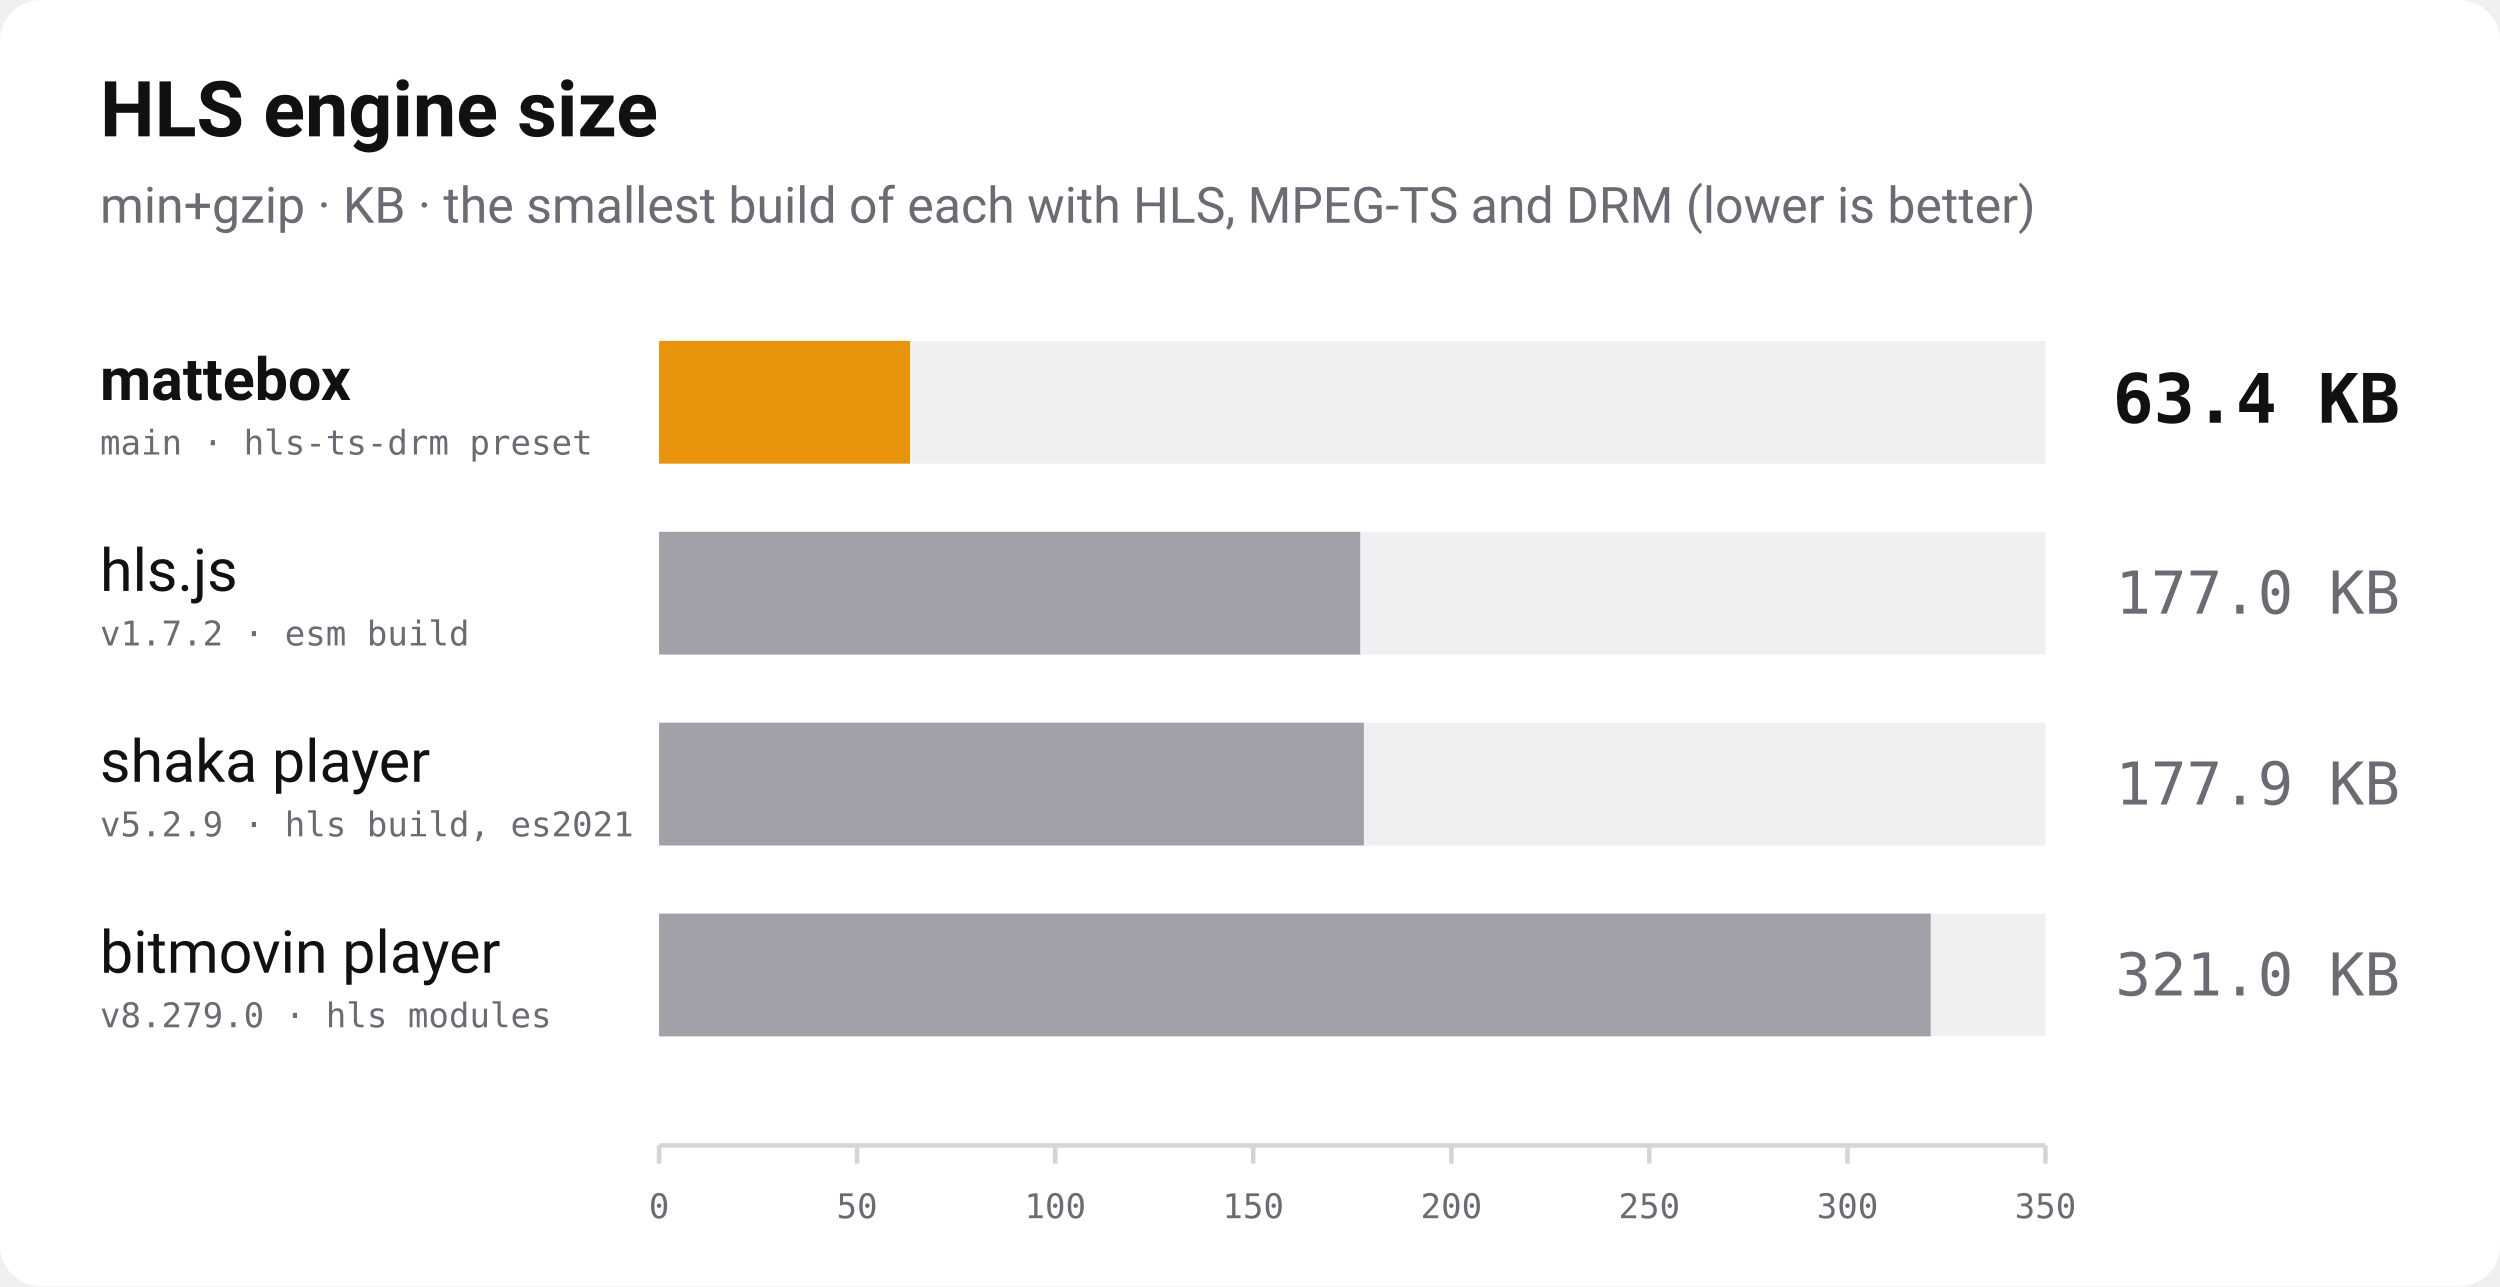
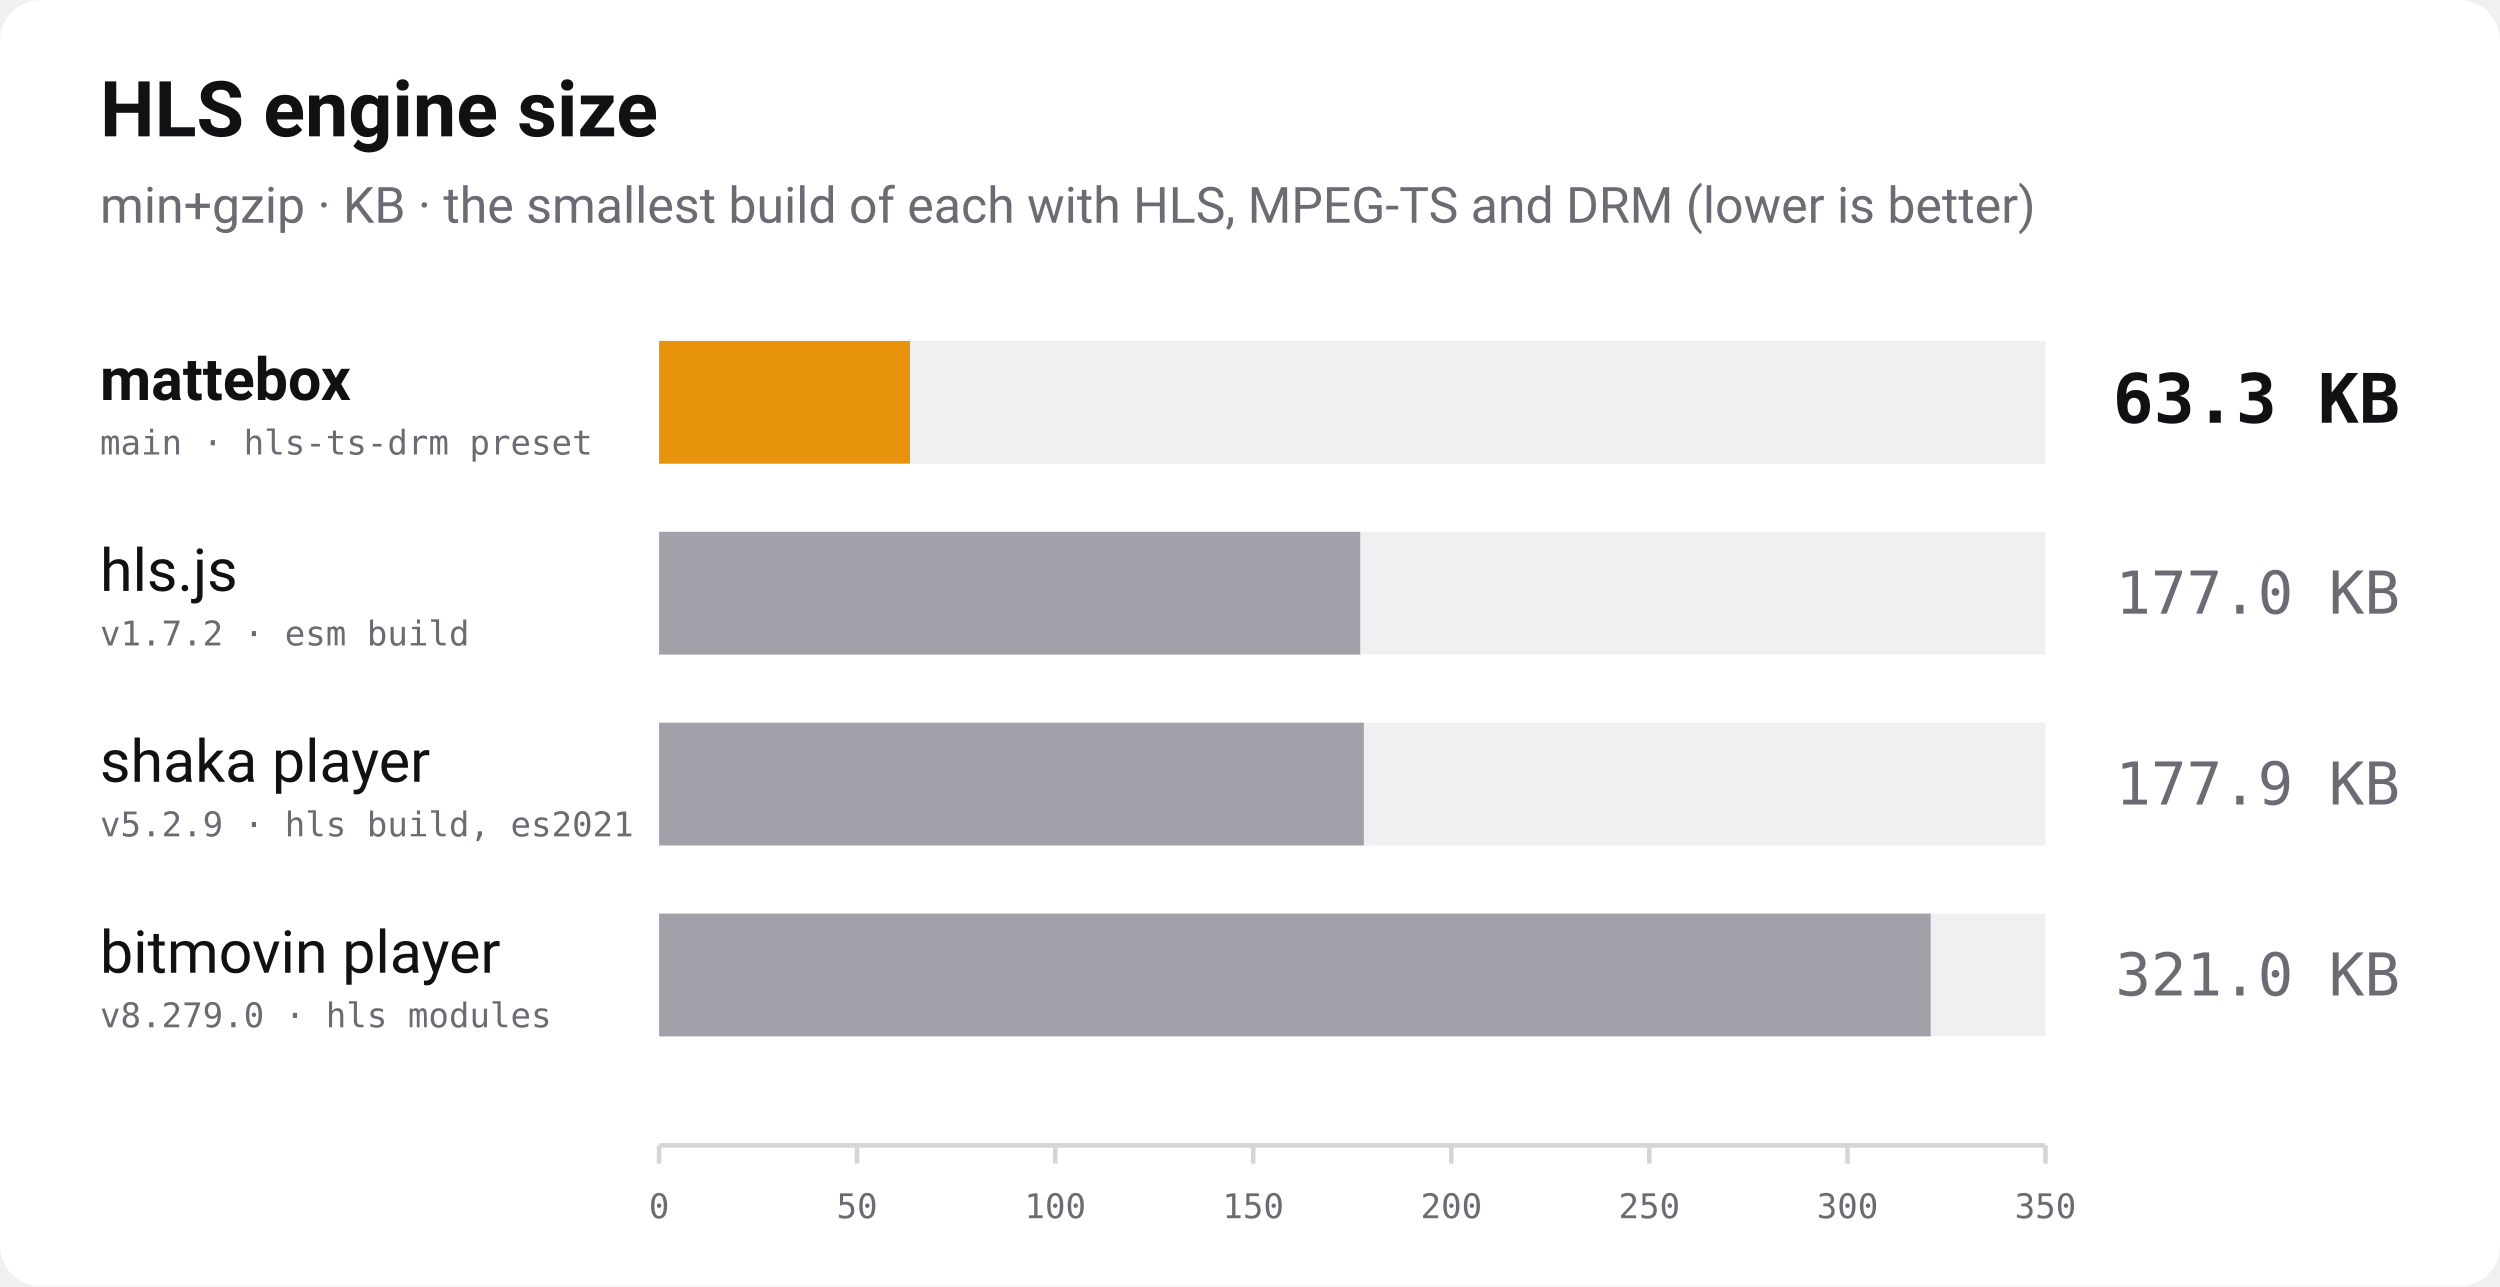
<svg xmlns="http://www.w3.org/2000/svg" width="1100" height="566" viewBox="0 0 1100 566" role="img" aria-label="Bundle size of engines that play HLS with fMP4 and MPEG-TS segments and DRM, min+gzip, lower is better">
  <rect width="1100" height="566" rx="18" fill="#ffffff" />
  <text x="44" y="60" font-family="-apple-system, 'Segoe UI', Roboto, Helvetica, Arial, sans-serif" font-size="34" font-weight="700" fill="#111114">HLS engine size</text>
  <text x="44" y="98" font-family="-apple-system, 'Segoe UI', Roboto, Helvetica, Arial, sans-serif" font-size="22" fill="#6b6b74">min+gzip · KB · the smallest build of each with HLS, MPEG-TS and DRM (lower is better)</text>
  <text x="44" y="176" font-family="-apple-system, 'Segoe UI', Roboto, Helvetica, Arial, sans-serif" font-size="26" font-weight="700" fill="#111114">mattebox</text>
  <text x="44" y="200" font-family="ui-monospace, 'SF Mono', Menlo, Consolas, monospace" font-size="15" fill="#6b6b74">main · hls-ts-drm preset</text>
  <rect x="290" y="150" width="610" height="54" fill="#f0f0f3" />
  <rect x="290" y="150" width="110.4" height="54" fill="#e8930c" />
-   <text x="1056" y="186" text-anchor="end" font-family="ui-monospace, 'SF Mono', Menlo, Consolas, monospace" font-size="30" font-weight="700" fill="#111114">63.4 KB</text>
+   <text x="1056" y="186" text-anchor="end" font-family="ui-monospace, 'SF Mono', Menlo, Consolas, monospace" font-size="30" font-weight="700" fill="#111114">63.3 KB</text>
  <text x="44" y="260" font-family="-apple-system, 'Segoe UI', Roboto, Helvetica, Arial, sans-serif" font-size="26" font-weight="400" fill="#111114">hls.js</text>
  <text x="44" y="284" font-family="ui-monospace, 'SF Mono', Menlo, Consolas, monospace" font-size="15" fill="#6b6b74">v1.7.2 · esm build</text>
  <rect x="290" y="234" width="610" height="54" fill="#f0f0f3" />
  <rect x="290" y="234" width="308.5" height="54" fill="#a1a1aa" />
  <text x="1056" y="270" text-anchor="end" font-family="ui-monospace, 'SF Mono', Menlo, Consolas, monospace" font-size="26" font-weight="400" fill="#6b6b74">177.0 KB</text>
  <text x="44" y="344" font-family="-apple-system, 'Segoe UI', Roboto, Helvetica, Arial, sans-serif" font-size="26" font-weight="400" fill="#111114">shaka player</text>
  <text x="44" y="368" font-family="ui-monospace, 'SF Mono', Menlo, Consolas, monospace" font-size="15" fill="#6b6b74">v5.2.9 · hls build, es2021</text>
  <rect x="290" y="318" width="610" height="54" fill="#f0f0f3" />
  <rect x="290" y="318" width="310.1" height="54" fill="#a1a1aa" />
  <text x="1056" y="354" text-anchor="end" font-family="ui-monospace, 'SF Mono', Menlo, Consolas, monospace" font-size="26" font-weight="400" fill="#6b6b74">177.9 KB</text>
  <text x="44" y="428" font-family="-apple-system, 'Segoe UI', Roboto, Helvetica, Arial, sans-serif" font-size="26" font-weight="400" fill="#111114">bitmovin player</text>
  <text x="44" y="452" font-family="ui-monospace, 'SF Mono', Menlo, Consolas, monospace" font-size="15" fill="#6b6b74">v8.279.0 · hls modules</text>
  <rect x="290" y="402" width="610" height="54" fill="#f0f0f3" />
  <rect x="290" y="402" width="559.5" height="54" fill="#a1a1aa" />
  <text x="1056" y="438" text-anchor="end" font-family="ui-monospace, 'SF Mono', Menlo, Consolas, monospace" font-size="26" font-weight="400" fill="#6b6b74">321.0 KB</text>
  <line x1="290" y1="504" x2="900" y2="504" stroke="#d4d4d9" stroke-width="2" />
  <line x1="290.0" y1="504" x2="290.0" y2="512" stroke="#d4d4d9" stroke-width="2" />
  <text x="290.0" y="536" text-anchor="middle" font-family="ui-monospace, 'SF Mono', Menlo, Consolas, monospace" font-size="15" fill="#6b6b74">0</text>
  <line x1="377.1" y1="504" x2="377.1" y2="512" stroke="#d4d4d9" stroke-width="2" />
  <text x="377.1" y="536" text-anchor="middle" font-family="ui-monospace, 'SF Mono', Menlo, Consolas, monospace" font-size="15" fill="#6b6b74">50</text>
  <line x1="464.3" y1="504" x2="464.3" y2="512" stroke="#d4d4d9" stroke-width="2" />
  <text x="464.3" y="536" text-anchor="middle" font-family="ui-monospace, 'SF Mono', Menlo, Consolas, monospace" font-size="15" fill="#6b6b74">100</text>
  <line x1="551.4" y1="504" x2="551.4" y2="512" stroke="#d4d4d9" stroke-width="2" />
  <text x="551.4" y="536" text-anchor="middle" font-family="ui-monospace, 'SF Mono', Menlo, Consolas, monospace" font-size="15" fill="#6b6b74">150</text>
  <line x1="638.6" y1="504" x2="638.6" y2="512" stroke="#d4d4d9" stroke-width="2" />
  <text x="638.6" y="536" text-anchor="middle" font-family="ui-monospace, 'SF Mono', Menlo, Consolas, monospace" font-size="15" fill="#6b6b74">200</text>
  <line x1="725.7" y1="504" x2="725.7" y2="512" stroke="#d4d4d9" stroke-width="2" />
  <text x="725.7" y="536" text-anchor="middle" font-family="ui-monospace, 'SF Mono', Menlo, Consolas, monospace" font-size="15" fill="#6b6b74">250</text>
  <line x1="812.9" y1="504" x2="812.9" y2="512" stroke="#d4d4d9" stroke-width="2" />
  <text x="812.9" y="536" text-anchor="middle" font-family="ui-monospace, 'SF Mono', Menlo, Consolas, monospace" font-size="15" fill="#6b6b74">300</text>
  <line x1="900.0" y1="504" x2="900.0" y2="512" stroke="#d4d4d9" stroke-width="2" />
  <text x="900.0" y="536" text-anchor="middle" font-family="ui-monospace, 'SF Mono', Menlo, Consolas, monospace" font-size="15" fill="#6b6b74">350</text>
</svg>
